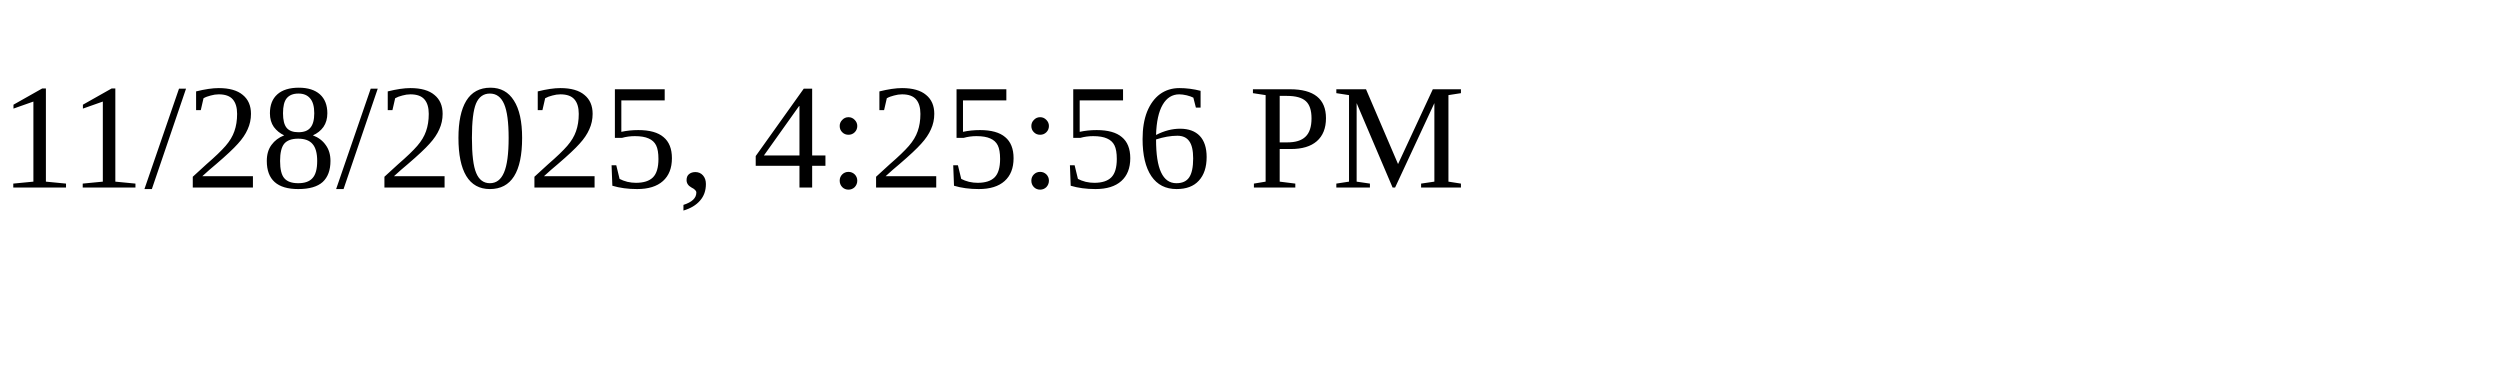
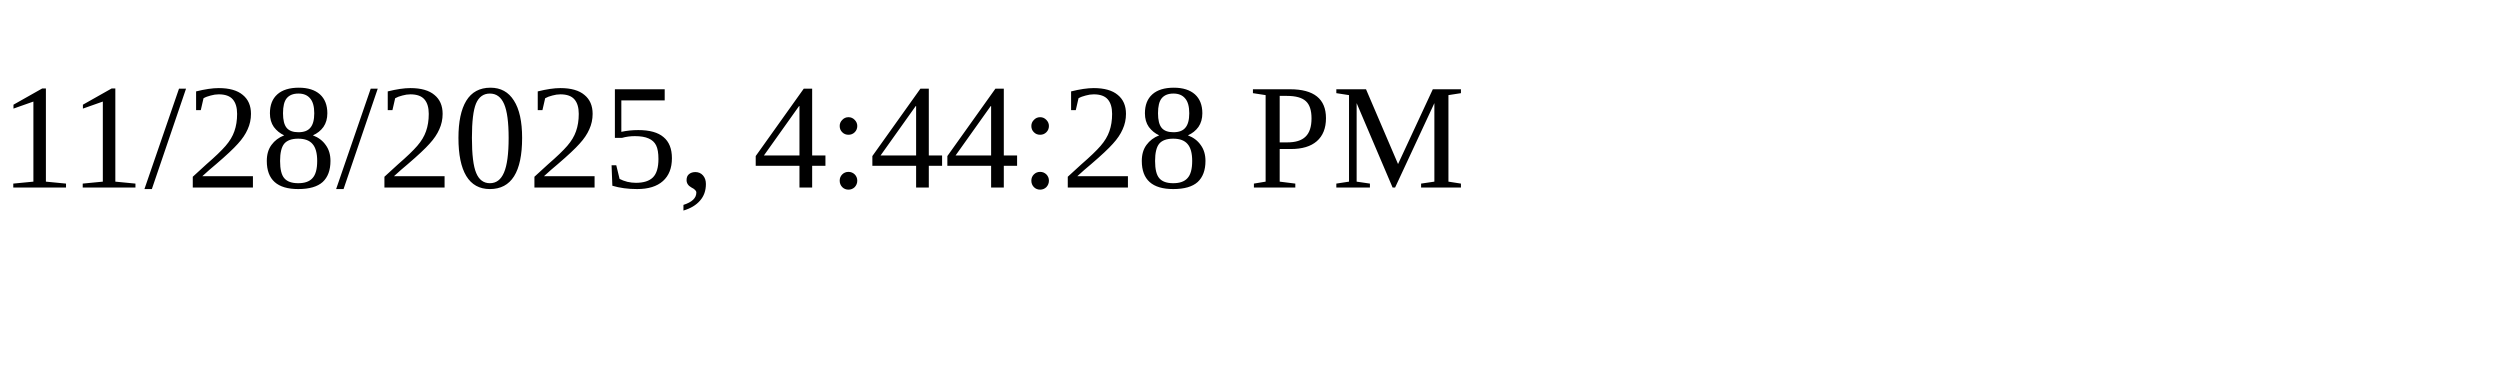
<svg xmlns="http://www.w3.org/2000/svg" height="30" width="200">
-   <text x="0" y="15">11/28/2025, 4:25:56 PM</text>
+   <text x="0" y="15">11/28/2025, 4:44:28 PM</text>
</svg>
